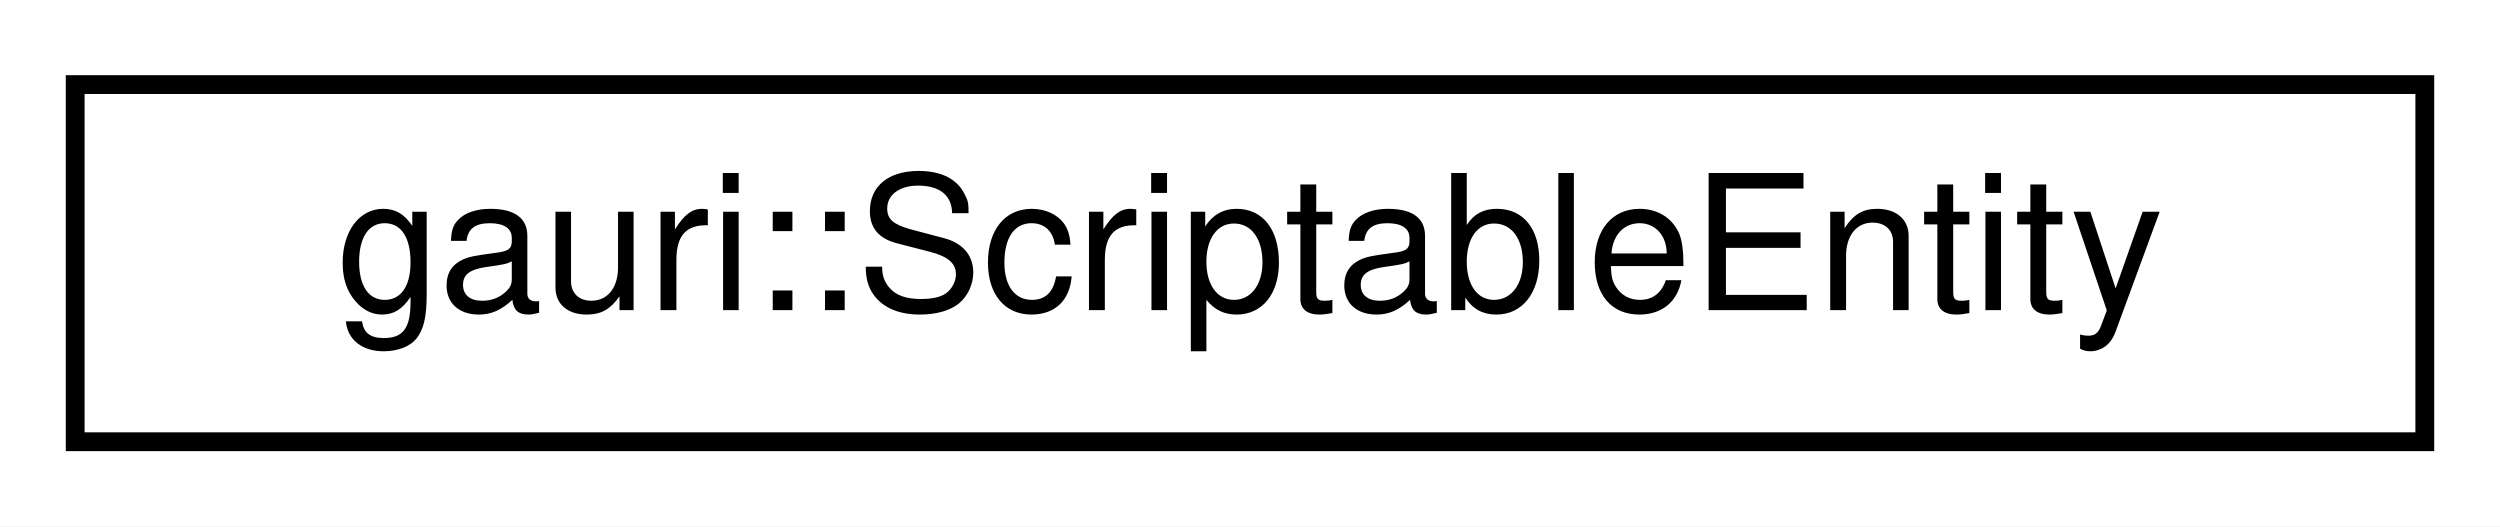
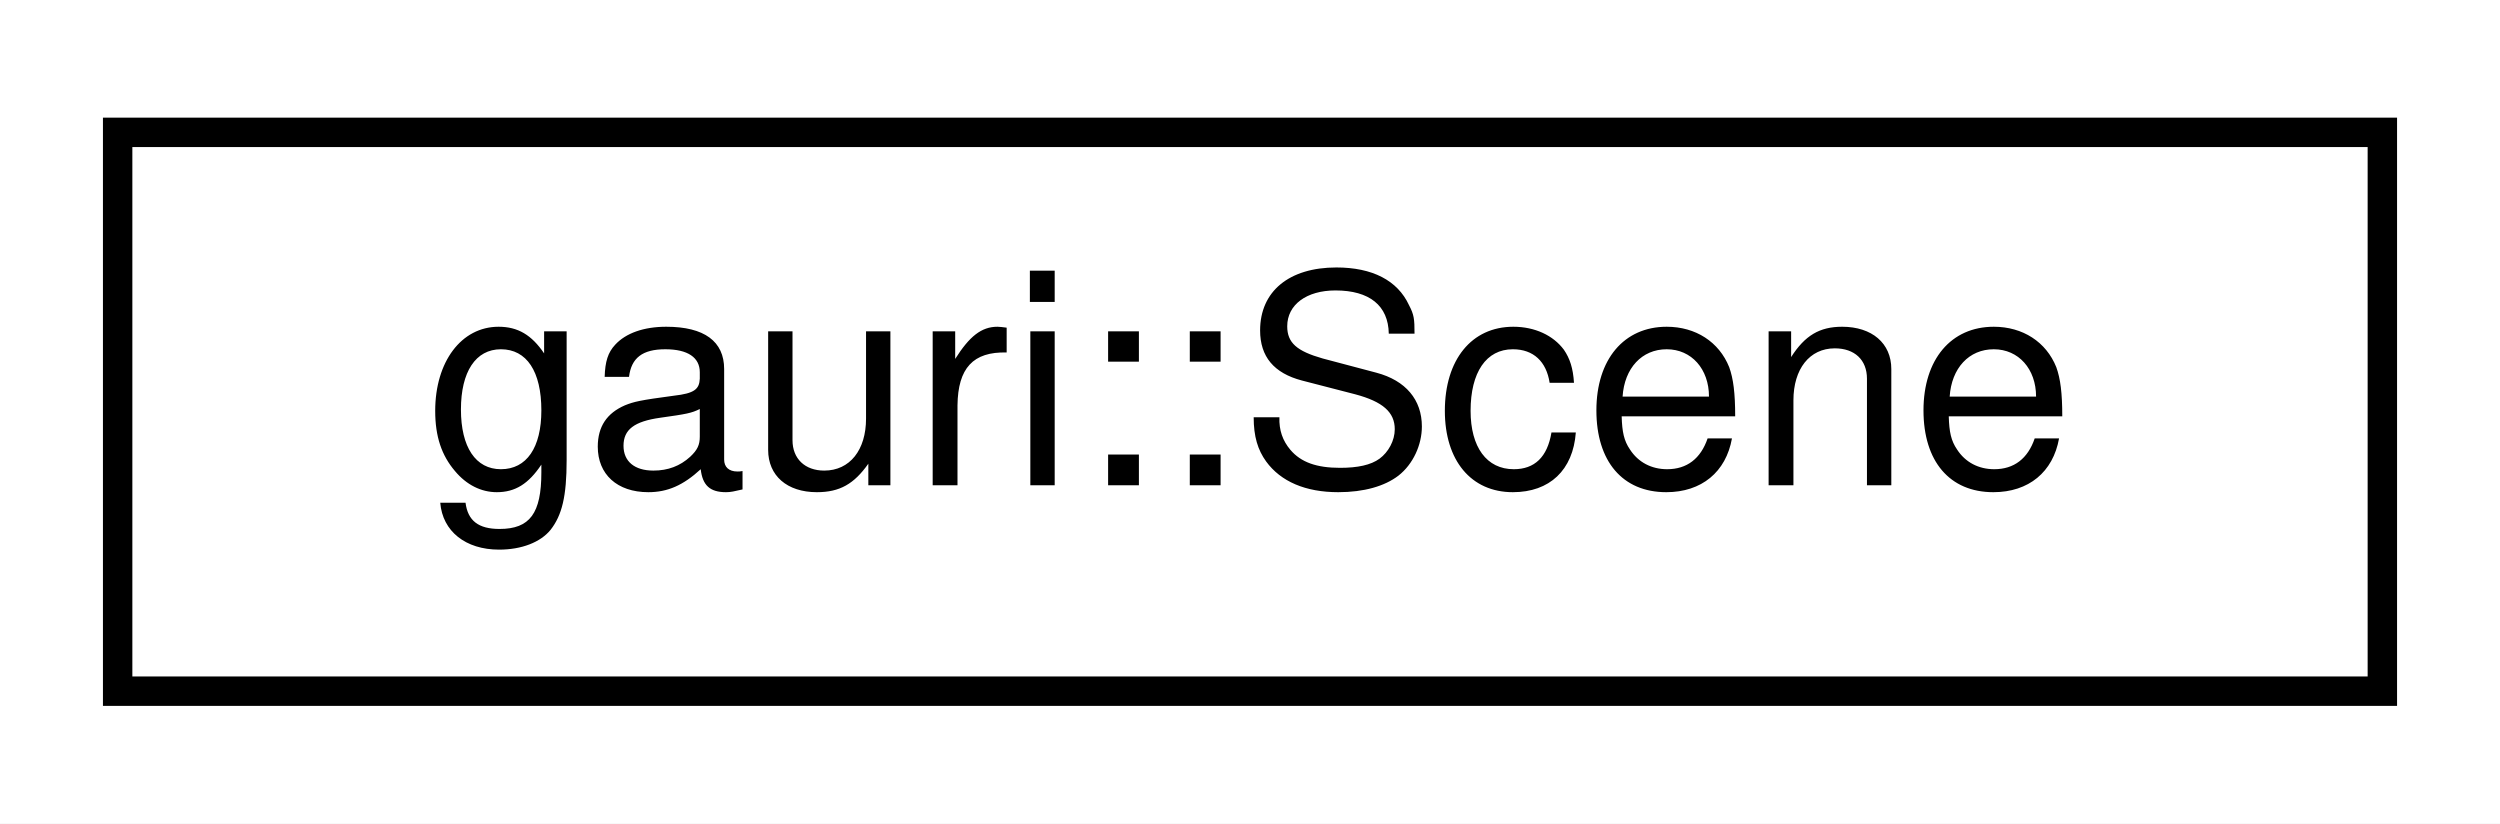
- <svg xmlns="http://www.w3.org/2000/svg" xmlns:xlink="http://www.w3.org/1999/xlink" width="133pt" height="28pt" viewBox="0.00 0.00 133.00 28.00">
+ <svg xmlns="http://www.w3.org/2000/svg" xmlns:xlink="http://www.w3.org/1999/xlink" width="85pt" height="28pt" viewBox="0.00 0.00 85.00 28.00">
  <g id="graph0" class="graph" transform="scale(1 1) rotate(0) translate(4 24)">
-     <polygon fill="white" stroke="transparent" points="-4,4 -4,-24 129,-24 129,4 -4,4" />
+     <polygon fill="white" stroke="transparent" points="-4,4 -4,-24 81,-24 81,4 -4,4" />
    <g id="node1" class="node">
      <g id="a_node1">
-         <a xlink:href="classgauri_1_1ScriptableEntity.html" target="_top" xlink:title=" ">
-           <polygon fill="white" stroke="black" points="0,-0.5 0,-19.5 125,-19.5 125,-0.5 0,-0.5" />
-           <text text-anchor="middle" x="62.5" y="-7.5" font-family="Helvetica,sans-Serif" font-size="10.00">gauri::ScriptableEntity</text>
+         <a xlink:href="classgauri_1_1Scene.html" target="_top" xlink:title=" ">
+           <polygon fill="white" stroke="black" points="0,-0.5 0,-19.5 77,-19.5 77,-0.5 0,-0.5" />
+           <text text-anchor="middle" x="38.5" y="-7.5" font-family="Helvetica,sans-Serif" font-size="10.00">gauri::Scene</text>
        </a>
      </g>
    </g>
  </g>
</svg>
